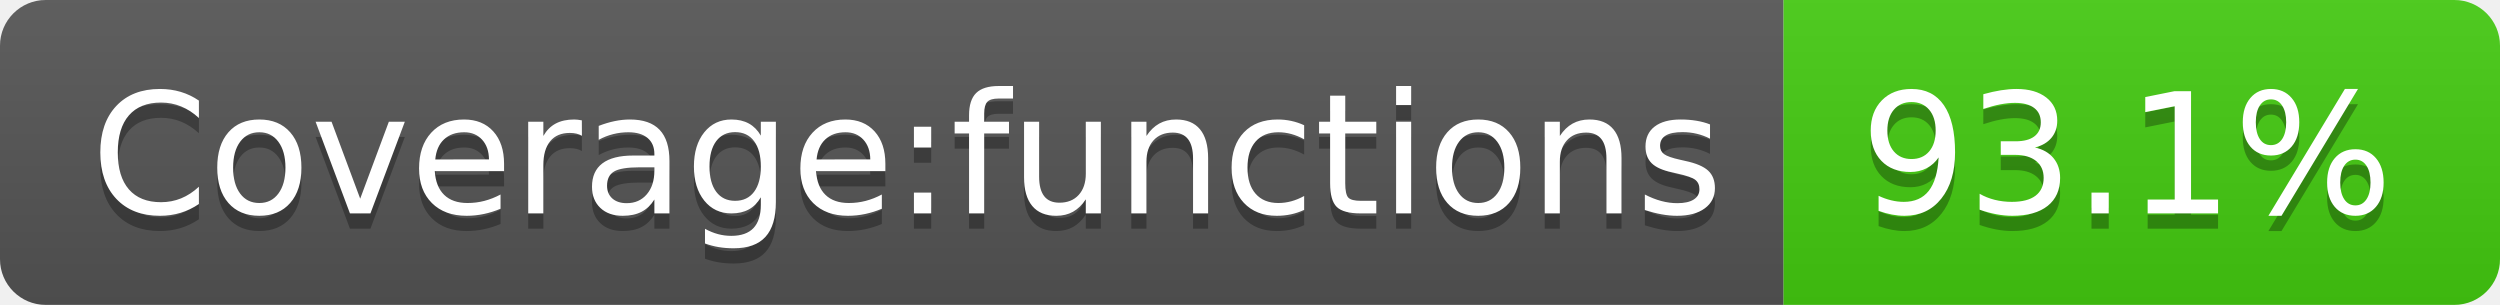
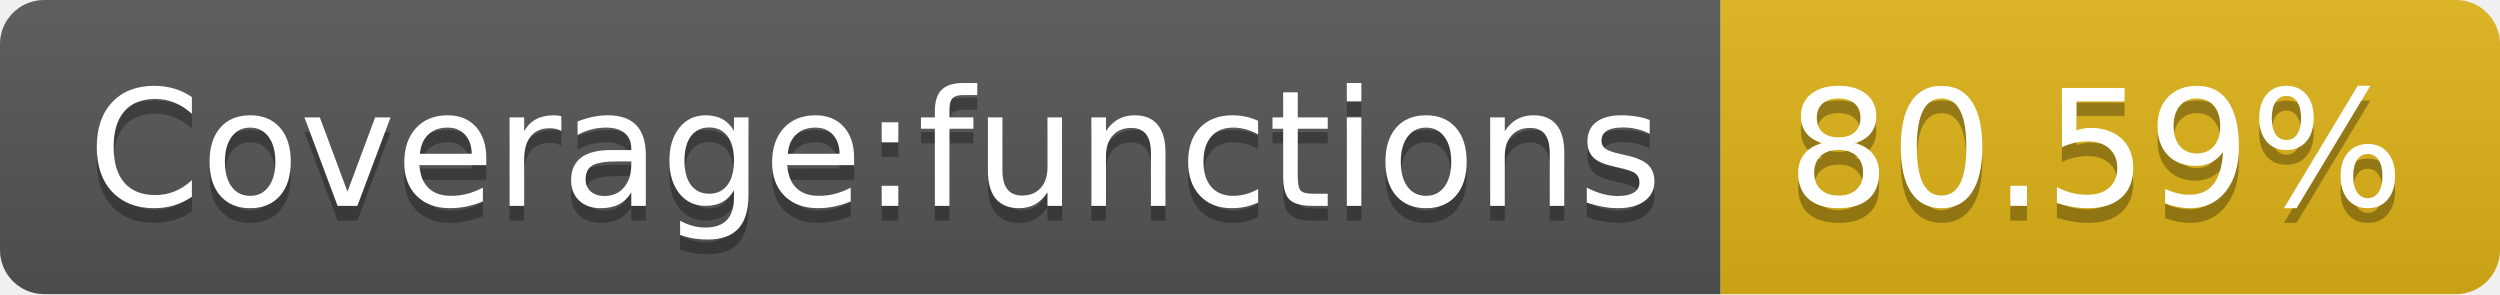
- <svg xmlns="http://www.w3.org/2000/svg" width="164" height="20" role="img" aria-label="Coverage:functions: 93.1%">
+ <svg xmlns="http://www.w3.org/2000/svg" width="170" height="20" role="img" aria-label="Coverage:functions: 80.59%">
  <linearGradient id="s" x2="0" y2="100%">
    <stop offset="0" stop-color="#bbb" stop-opacity=".1" />
    <stop offset="1" stop-opacity=".1" />
  </linearGradient>
  <clipPath id="r">
-     <rect width="164" height="20" rx="3" fill="#fff" />
+     <rect width="170" height="20" rx="3" fill="#fff" />
  </clipPath>
  <g clip-path="url(#r)">
    <rect width="117" height="20" fill="#555" />
-     <rect x="117" width="47" height="20" fill="#4c1" />
-     <rect width="164" height="20" fill="url(#s)" />
+     <rect x="117" width="53" height="20" fill="#dfb317" />
+     <rect width="170" height="20" fill="url(#s)" />
  </g>
  <g fill="#fff" text-anchor="middle" font-family="Verdana,Geneva,DejaVu Sans,sans-serif" text-rendering="geometricPrecision" font-size="110">
    <text aria-hidden="true" x="595" y="150" fill="#010101" fill-opacity=".3" transform="scale(.1)" textLength="1070">Coverage:functions</text>
    <text x="595" y="140" transform="scale(.1)" fill="#fff" textLength="1070">Coverage:functions</text>
-     <text aria-hidden="true" x="1395" y="150" fill="#010101" fill-opacity=".3" transform="scale(.1)" textLength="370">93.1%</text>
-     <text x="1395" y="140" transform="scale(.1)" fill="#fff" textLength="370">93.1%</text>
+     <text aria-hidden="true" x="1425" y="150" fill="#010101" fill-opacity=".3" transform="scale(.1)" textLength="430">80.59%</text>
+     <text x="1425" y="140" transform="scale(.1)" fill="#fff" textLength="430">80.59%</text>
  </g>
</svg>
